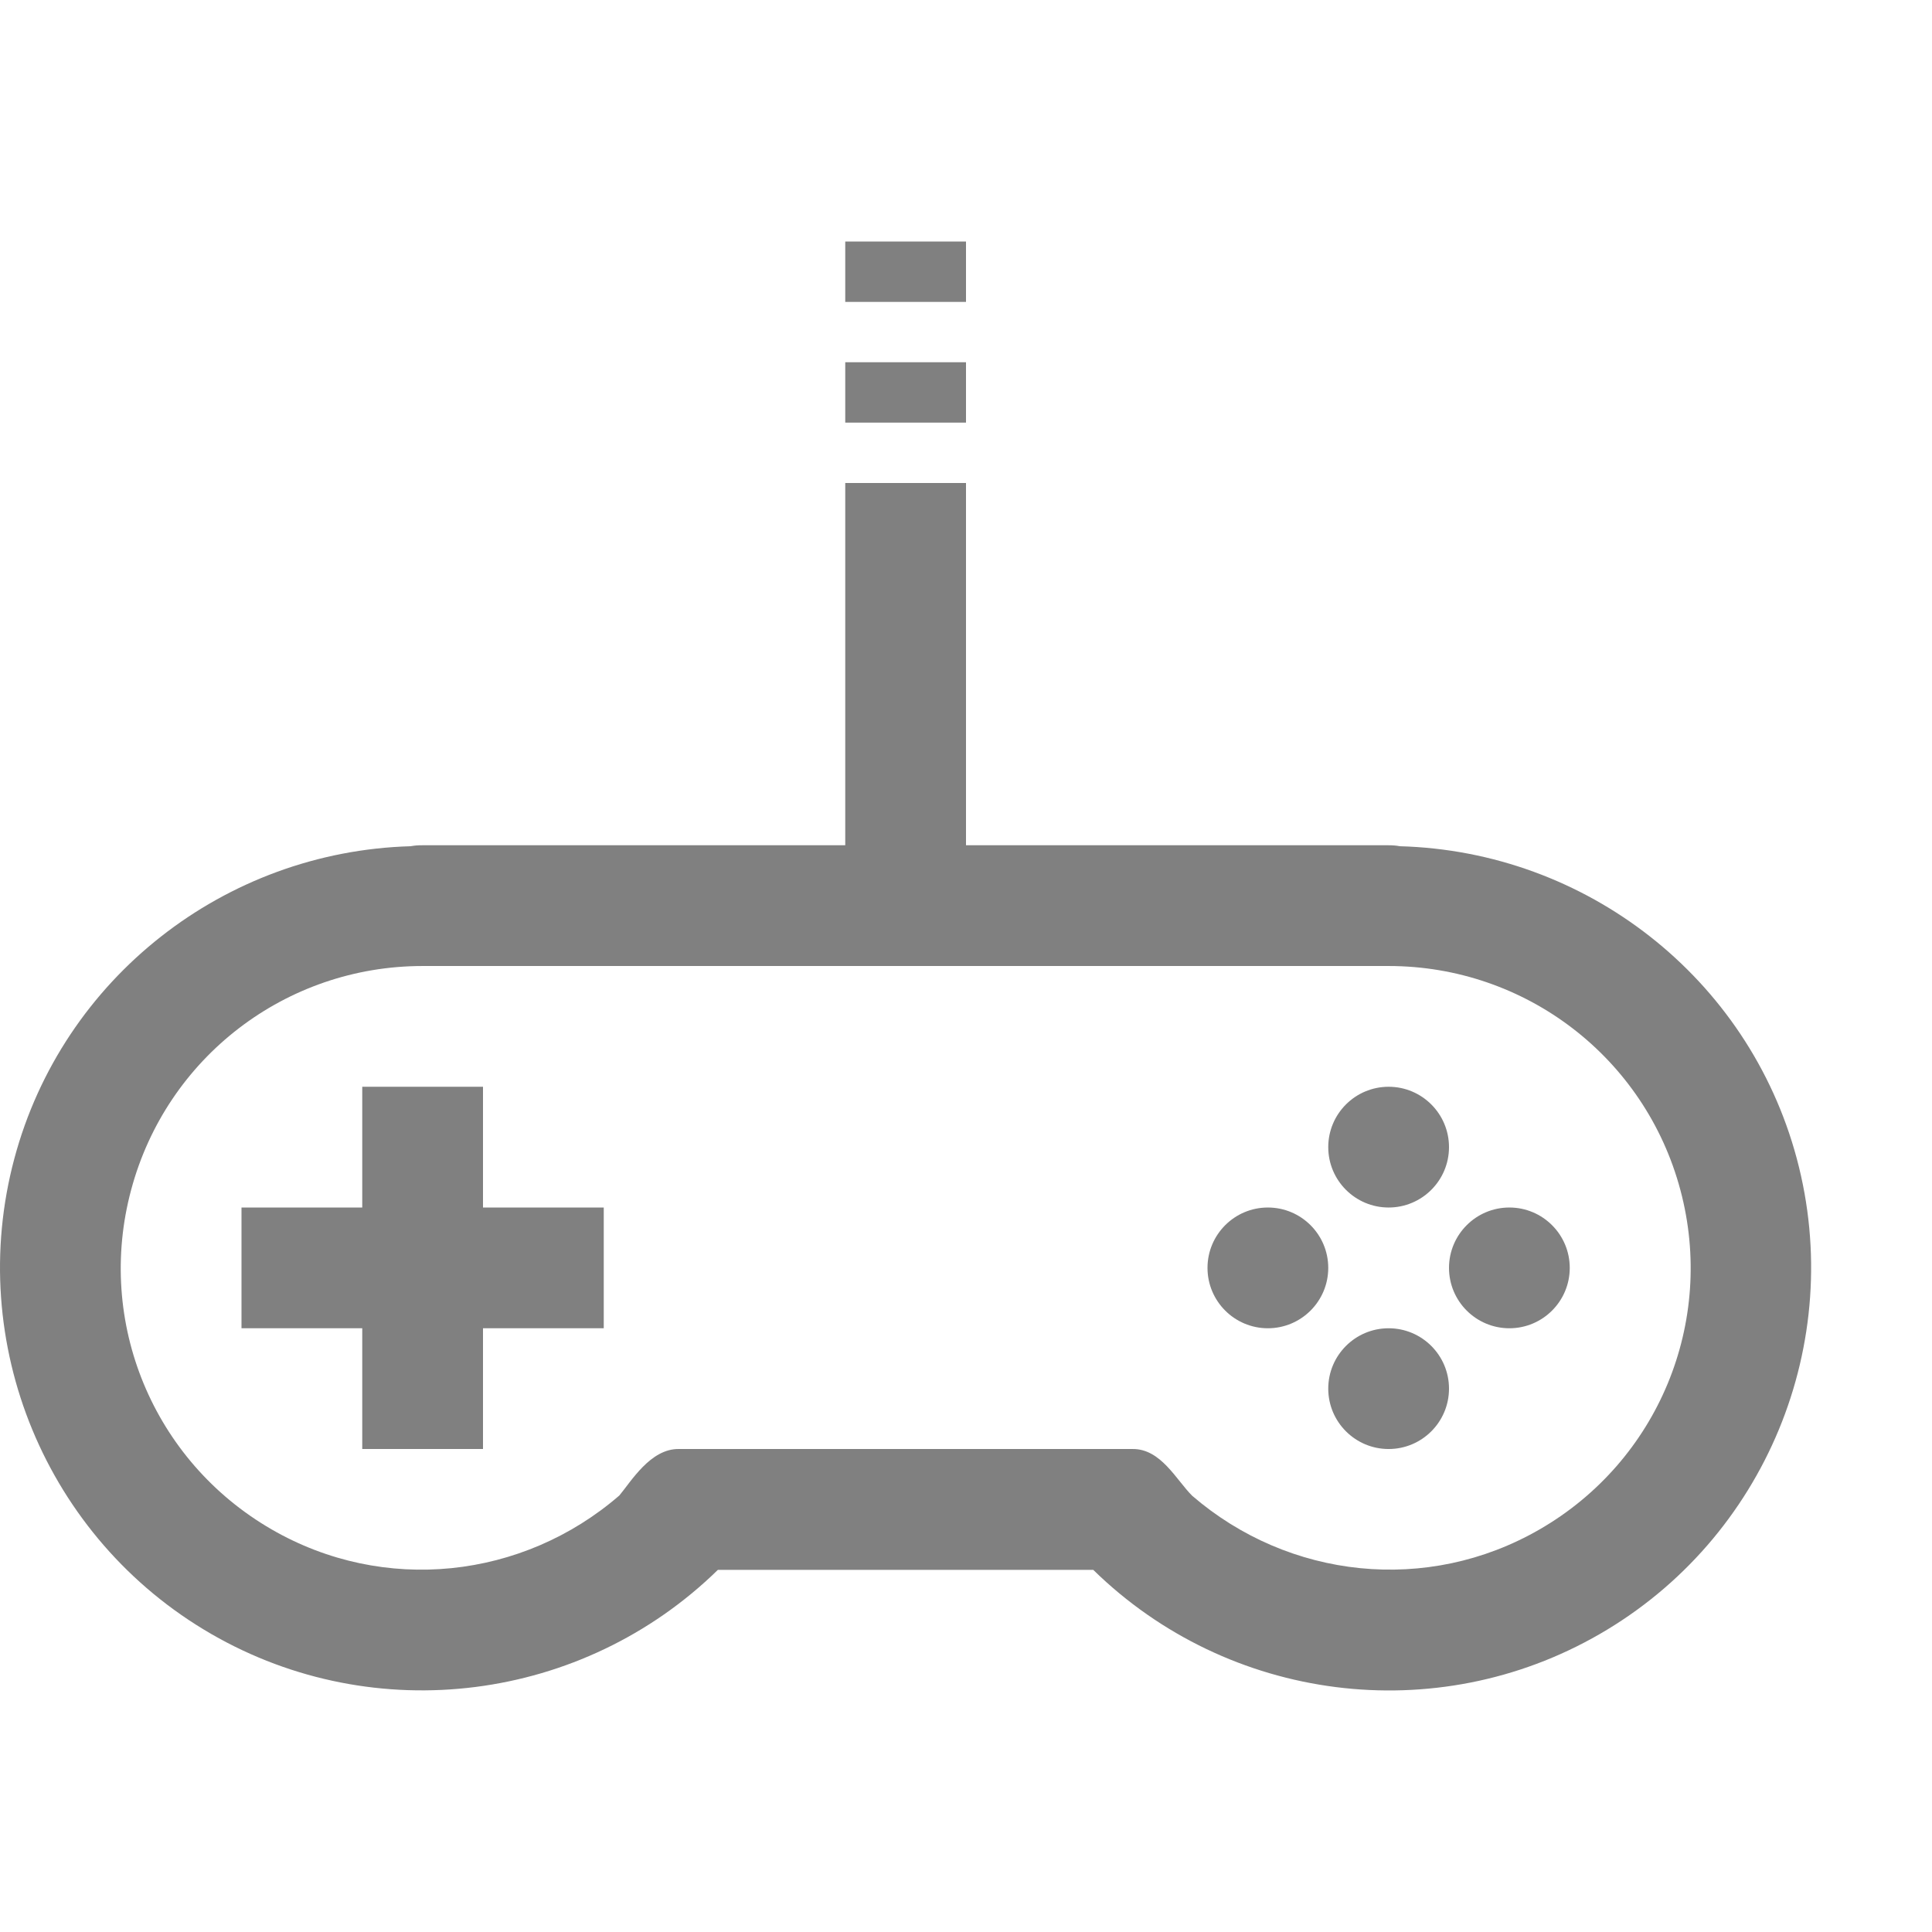
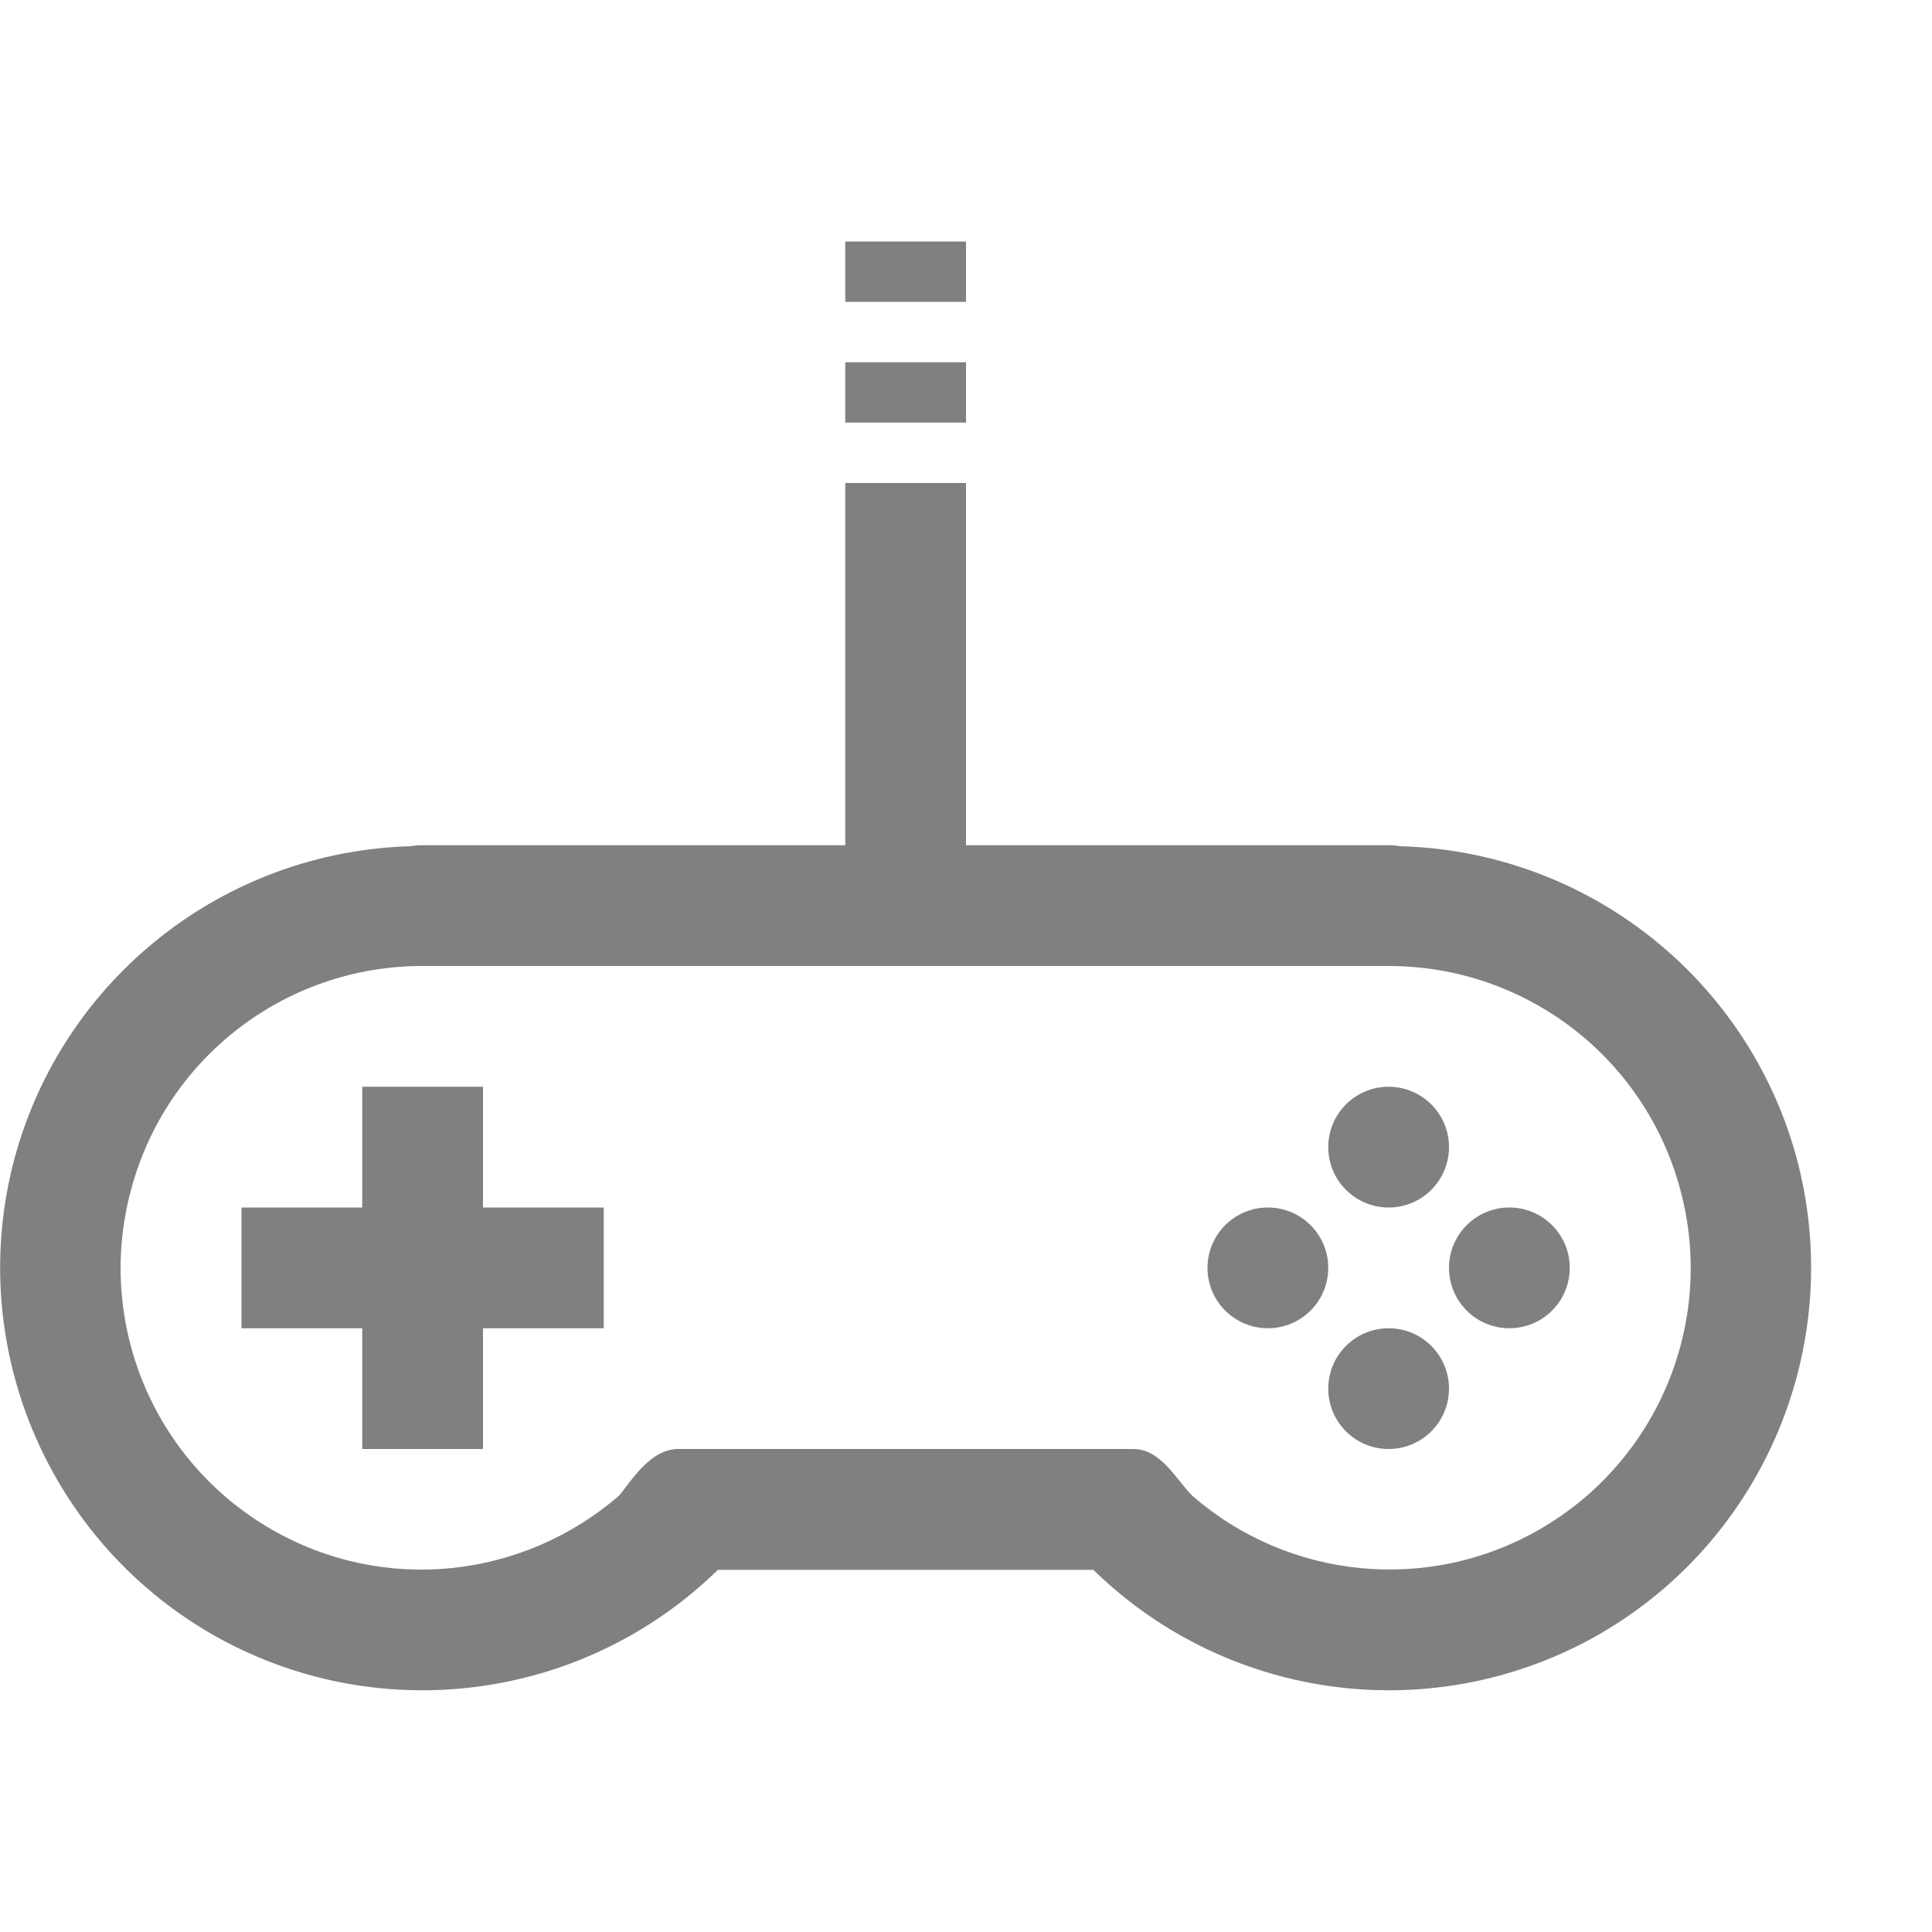
- <svg xmlns="http://www.w3.org/2000/svg" xmlns:ns1="http://www.openswatchbook.org/uri/2009/osb" height="16" id="svg7384" version="1.1" width="16">
-   <defs id="defs7386">
-     <linearGradient id="linearGradient5606" ns1:paint="solid">
-       <stop id="stop5608" offset="0" style="stop-color:#000000;stop-opacity:1;" />
-     </linearGradient>
-     <linearGradient id="linearGradient4526" ns1:paint="solid">
-       <stop id="stop4528" offset="0" style="stop-color:#ffffff;stop-opacity:1;" />
-     </linearGradient>
-   </defs>
-   <g id="layer9" label="status" style="display:inline" transform="translate(-593.0002,167.0001)" />
-   <g id="layer2" transform="translate(-352,-199.9999)" />
-   <g id="layer3" style="display:inline" transform="translate(-352,-199.9999)" />
-   <g id="g6217" transform="translate(-352,-199.9999)">
-     <path d="m 359,202 v 0.5 h 1 V 202 Z m 0,1 v 0.5 h 1 V 203 Z m 0,1 v 3 h -3.5 c -0.033,-7.3e-4 -0.067,0.002 -0.1,0.008 -1.539,0.044 -2.881,1.091 -3.281,2.586 -0.409,1.528 0.261,3.147 1.631,3.938 1.358,0.784 3.076,0.563 4.195,-0.531 h 3.109 c 1.119,1.095 2.837,1.316 4.195,0.531 1.37,-0.791 2.04,-2.41 1.631,-3.938 -0.401,-1.497 -1.745,-2.544 -3.287,-2.586 C 363.563,207.002 363.531,207 363.5,207 H 360 v -3 z m -3.5,4 h 8 c 1.134,0 2.123,0.758 2.416,1.854 0.293,1.095 -0.184,2.246 -1.166,2.812 -0.928,0.536 -2.076,0.412 -2.877,-0.279 -0.131,-0.13 -0.259,-0.39 -0.494,-0.387 h -3.758 c -0.234,-0.003 -0.394,0.268 -0.492,0.385 -0.801,0.693 -1.95,0.818 -2.879,0.281 -0.982,-0.567 -1.458,-1.717 -1.164,-2.812 C 353.379,208.758 354.366,208 355.5,208 Z m -0.5,1 v 1 h -1 v 1 h 1 v 1 h 1 v -1 h 1 v -1 h -1 v -1 z m 8.5,0 c -0.276,0 -0.5,0.224 -0.5,0.5 0,0.276 0.224,0.5 0.5,0.5 0.276,0 0.5,-0.224 0.5,-0.5 0,-0.276 -0.224,-0.5 -0.5,-0.5 z m -1,1 c -0.276,0 -0.5,0.224 -0.5,0.5 0,0.276 0.224,0.5 0.5,0.5 0.276,0 0.5,-0.224 0.5,-0.5 0,-0.276 -0.224,-0.5 -0.5,-0.5 z m 2,0 c -0.276,0 -0.5,0.224 -0.5,0.5 0,0.276 0.224,0.5 0.5,0.5 0.276,0 0.5,-0.224 0.5,-0.5 0,-0.276 -0.224,-0.5 -0.5,-0.5 z m -1,1 c -0.276,0 -0.5,0.224 -0.5,0.5 0,0.276 0.224,0.5 0.5,0.5 0.276,0 0.5,-0.224 0.5,-0.5 0,-0.276 -0.224,-0.5 -0.5,-0.5 z" id="path4204" style="color:#000000;font-style:normal;font-variant:normal;font-weight:normal;font-stretch:normal;font-size:medium;line-height:normal;font-family:sans-serif;font-variant-ligatures:normal;font-variant-position:normal;font-variant-caps:normal;font-variant-numeric:normal;font-variant-alternates:normal;font-feature-settings:normal;text-indent:0;text-align:start;text-decoration:none;text-decoration-line:none;text-decoration-style:solid;text-decoration-color:#000000;letter-spacing:normal;word-spacing:normal;text-transform:none;writing-mode:lr-tb;direction:ltr;text-orientation:mixed;baseline-shift:baseline;text-anchor:start;white-space:normal;shape-padding:0;clip-rule:nonzero;display:inline;overflow:visible;visibility:visible;opacity:1;isolation:auto;mix-blend-mode:normal;color-interpolation:sRGB;color-interpolation-filters:linearRGB;solid-color:#000000;solid-opacity:1;fill:#808080;fill-opacity:1;fill-rule:nonzero;stroke:none;stroke-width:1;stroke-linecap:butt;stroke-linejoin:miter;stroke-miterlimit:4;stroke-dasharray:none;stroke-dashoffset:0;stroke-opacity:1;marker:none;color-rendering:auto;image-rendering:auto;shape-rendering:auto;text-rendering:auto;enable-background:accumulate" />
-   </g>
-   <g id="layer1" transform="translate(-352,-199.9999)" />
+ <svg xmlns="http://www.w3.org/2000/svg" height="16" width="16">
+   <path d="M7 2v.5h1V2zm0 1v.5h1V3zm0 1v3H3.5a.494.494 0 0 0-.1.008A3.5 3.5 0 0 0 .12 9.594a3.505 3.505 0 0 0 1.63 3.937 3.502 3.502 0 0 0 4.195-.53h3.11a3.502 3.502 0 0 0 4.195.53 3.505 3.505 0 0 0 1.63-3.937 3.5 3.5 0 0 0-3.286-2.586A.477.477 0 0 0 11.5 7H8V4zM3.5 8h8c1.134 0 2.123.758 2.416 1.854a2.497 2.497 0 0 1-1.166 2.812 2.489 2.489 0 0 1-2.877-.28c-.13-.129-.259-.39-.494-.386H5.62c-.234-.003-.394.268-.492.385-.8.693-1.95.817-2.879.281a2.496 2.496 0 0 1-1.164-2.812A2.495 2.495 0 0 1 3.5 8zM3 9v1H2v1h1v1h1v-1h1v-1H4V9zm8.5 0a.5.5 0 1 0 0 1 .5.5 0 0 0 0-1zm-1 1a.5.5 0 1 0 0 1 .5.5 0 0 0 0-1zm2 0a.5.5 0 1 0 0 1 .5.5 0 0 0 0-1zm-1 1a.5.5 0 1 0 0 1 .5.5 0 0 0 0-1z" style="line-height:normal;font-variant-ligatures:normal;font-variant-position:normal;font-variant-caps:normal;font-variant-numeric:normal;font-variant-alternates:normal;font-feature-settings:normal;text-indent:0;text-align:start;text-decoration-line:none;text-decoration-style:solid;text-decoration-color:#000;text-transform:none;text-orientation:mixed;shape-padding:0;isolation:auto;mix-blend-mode:normal;marker:none" color="#000" font-weight="400" font-family="sans-serif" white-space="normal" overflow="visible" fill="gray" />
</svg>
